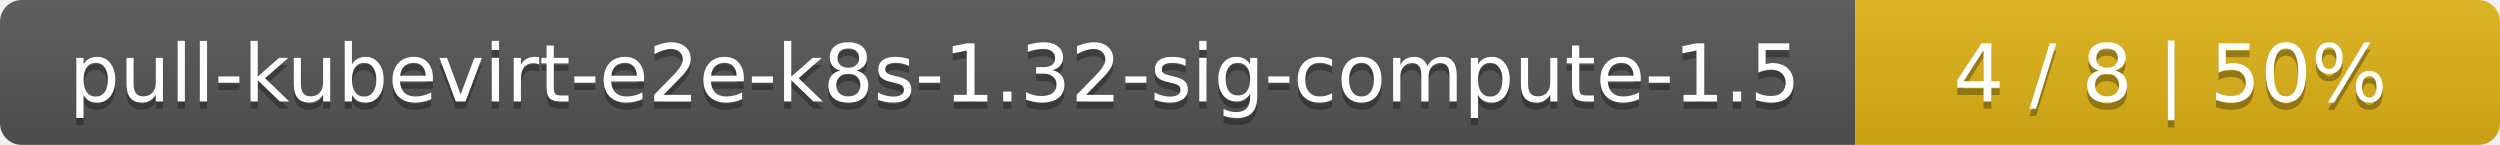
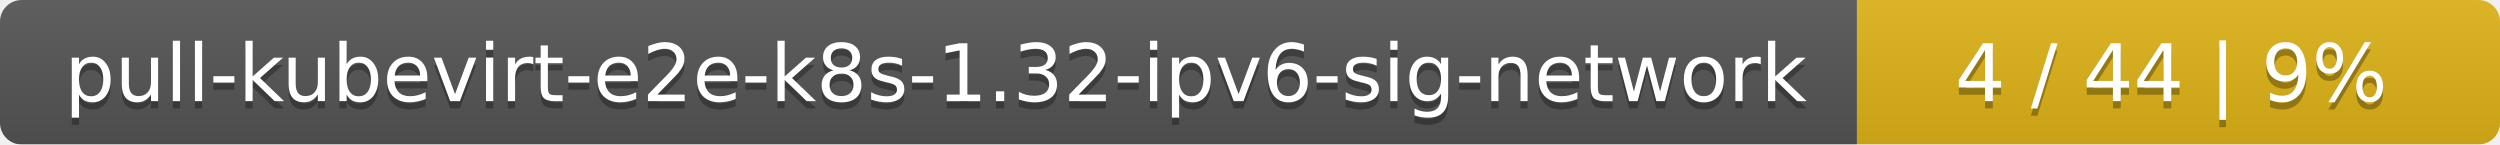
- <svg xmlns="http://www.w3.org/2000/svg" width="345" height="20">
+ <svg xmlns="http://www.w3.org/2000/svg" width="346" height="20">
  <linearGradient id="smooth" x2="0" y2="100%">
    <stop offset="0" stop-color="#bbb" stop-opacity=".1" />
    <stop offset="1" stop-opacity=".1" />
  </linearGradient>
  <mask id="round">
-     <rect width="345" height="20" rx="3" fill="#fff" />
+     <rect width="346" height="20" rx="3" fill="#fff" />
  </mask>
  <g mask="url(#round)">
-     <rect width="256" height="20" fill="#555" />
-     <rect x="256" width="89" height="20" fill="#dfb317" />
-     <rect width="345" height="20" fill="url(#smooth)" />
+     <rect width="257" height="20" fill="#555" />
+     <rect x="257" width="89" height="20" fill="#dfb317" />
+     <rect width="346" height="20" fill="url(#smooth)" />
  </g>
  <g fill="#fff" text-anchor="middle" font-family="DejaVu Sans,Verdana,Geneva,sans-serif" font-size="11">
-     <text x="129" y="15" fill="#010101" fill-opacity=".3">pull-kubevirt-e2e-k8s-1.32-sig-compute-1.5</text>
-     <text x="129" y="14">pull-kubevirt-e2e-k8s-1.32-sig-compute-1.5</text>
-     <text x="299.5" y="15" fill="#010101" fill-opacity=".3">4 / 8    |    50%</text>
-     <text x="299.5" y="14">4 / 8    |    50%</text>
+     <text x="129.5" y="15" fill="#010101" fill-opacity=".3">pull-kubevirt-e2e-k8s-1.32-ipv6-sig-network</text>
+     <text x="129.5" y="14">pull-kubevirt-e2e-k8s-1.32-ipv6-sig-network</text>
+     <text x="300.5" y="15" fill="#010101" fill-opacity=".3">4 / 44    |    9%</text>
+     <text x="300.5" y="14">4 / 44    |    9%</text>
  </g>
</svg>
